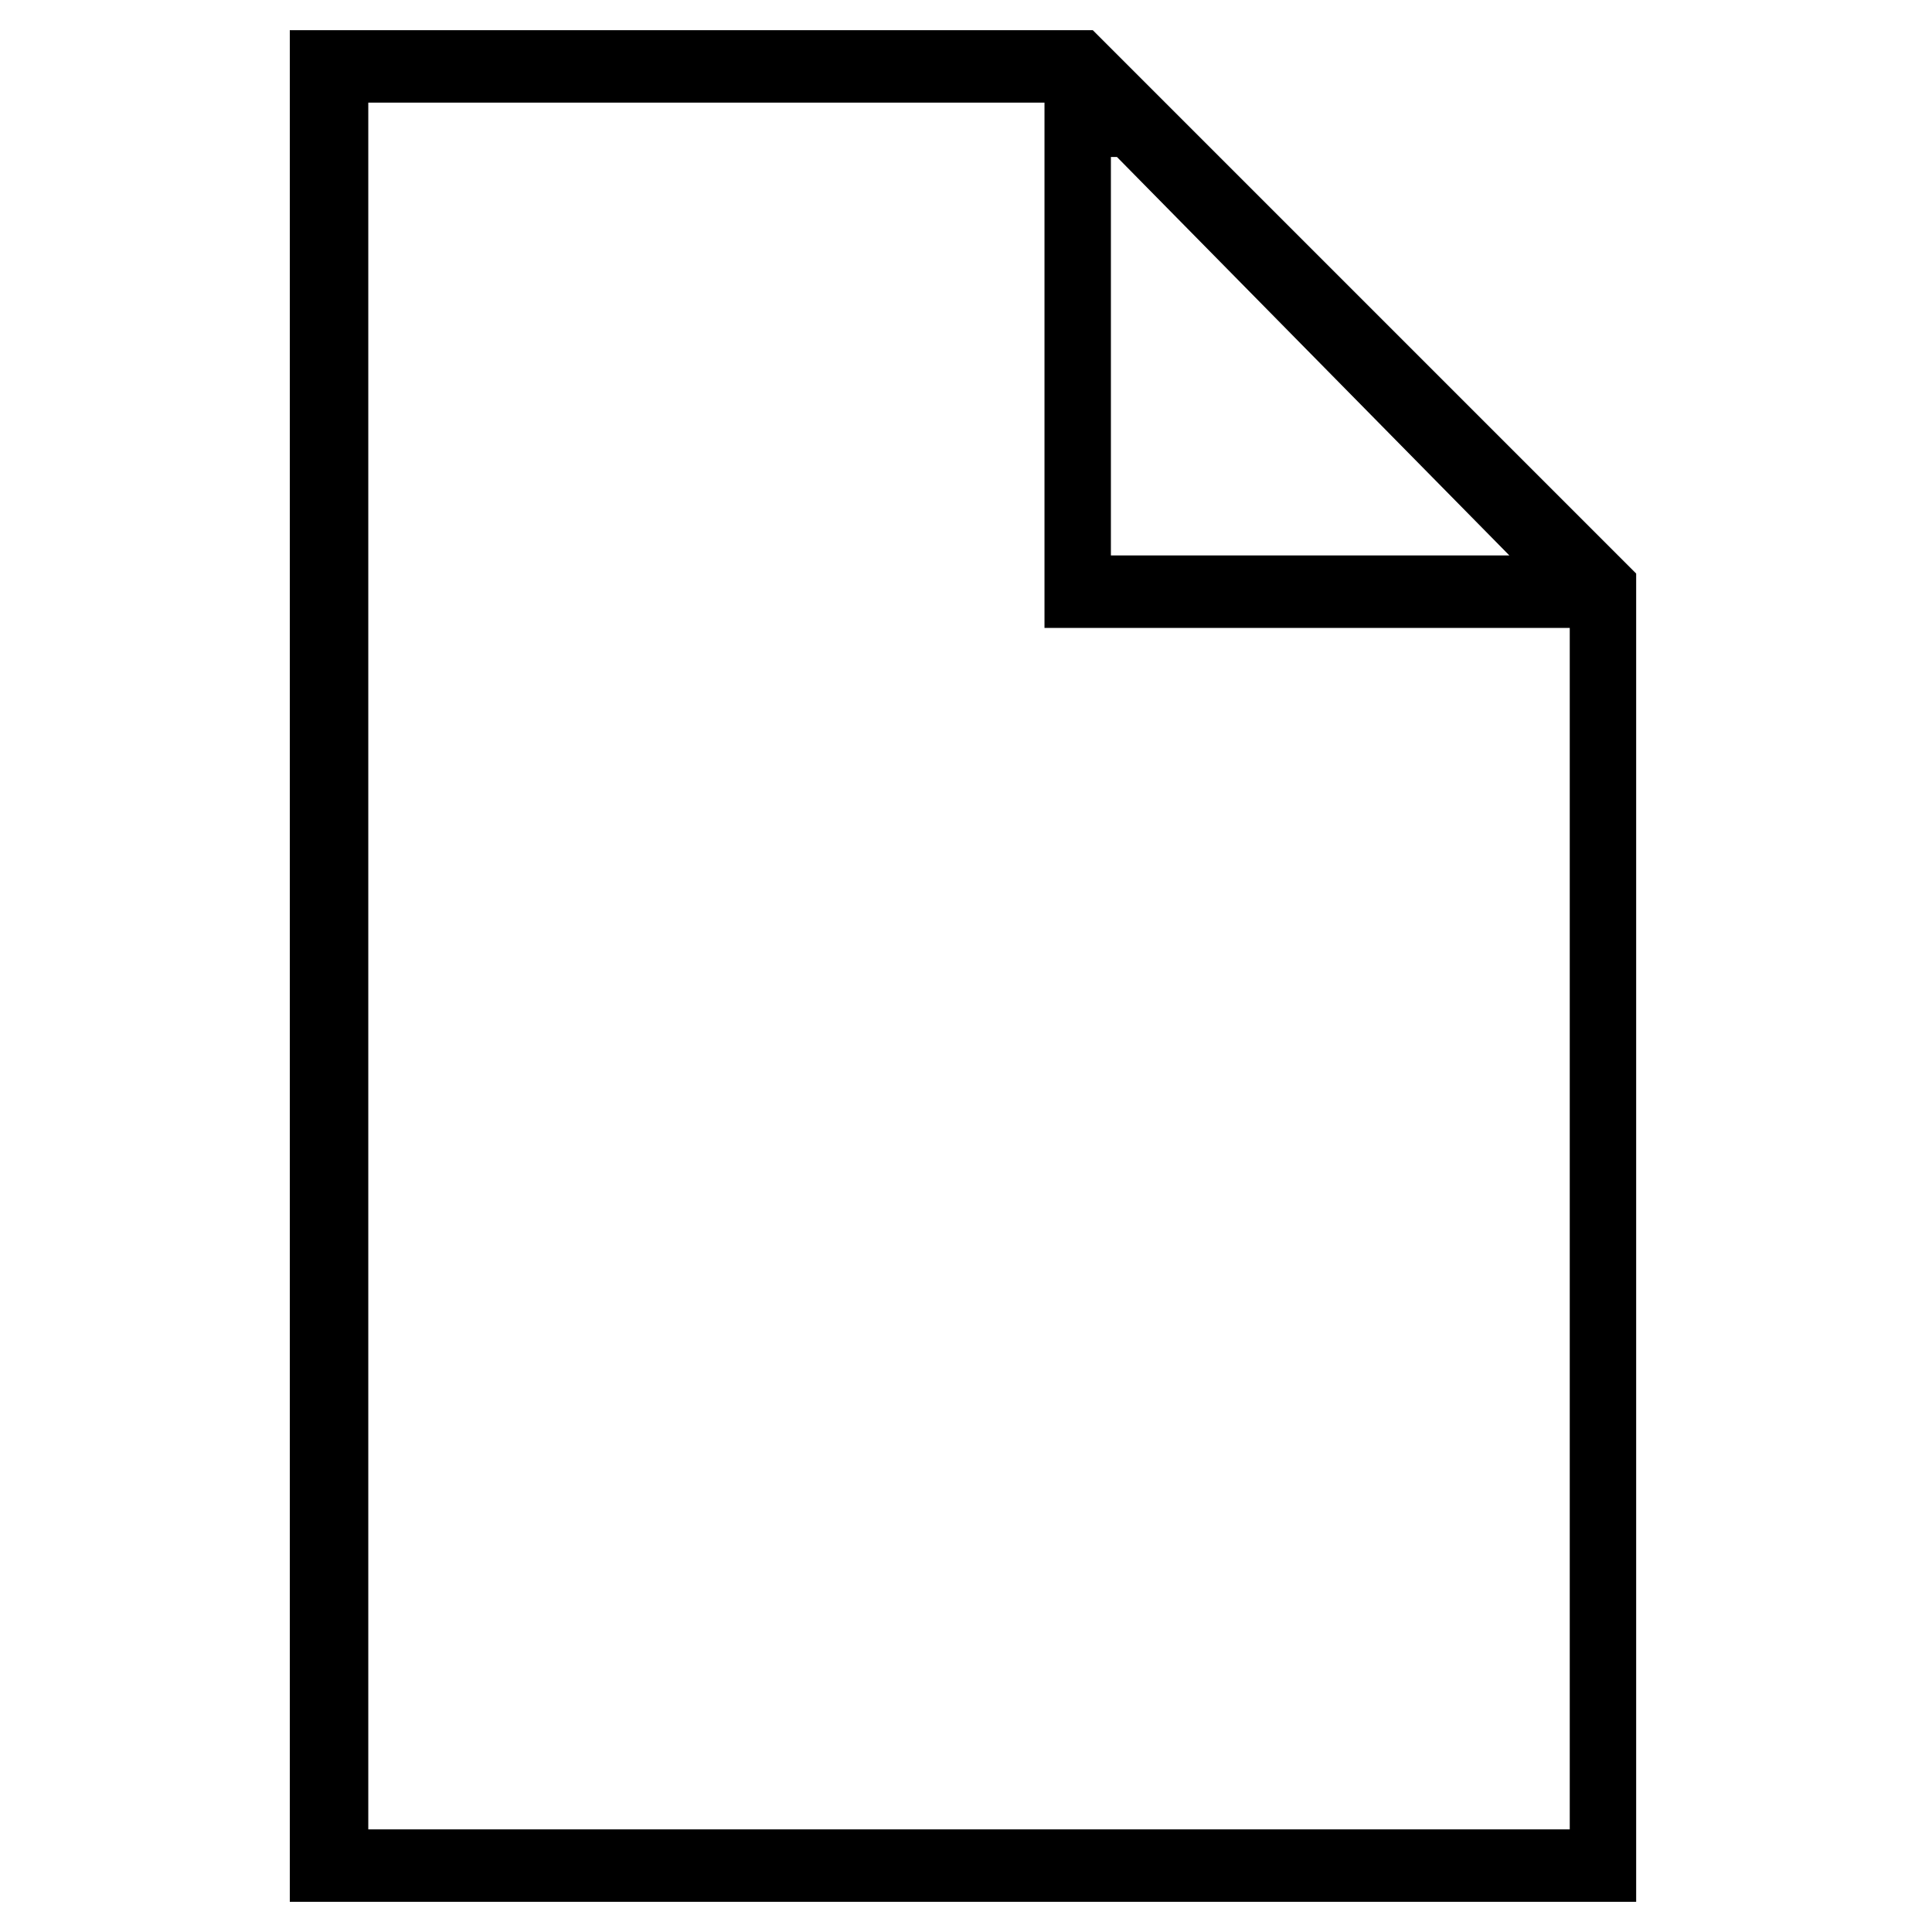
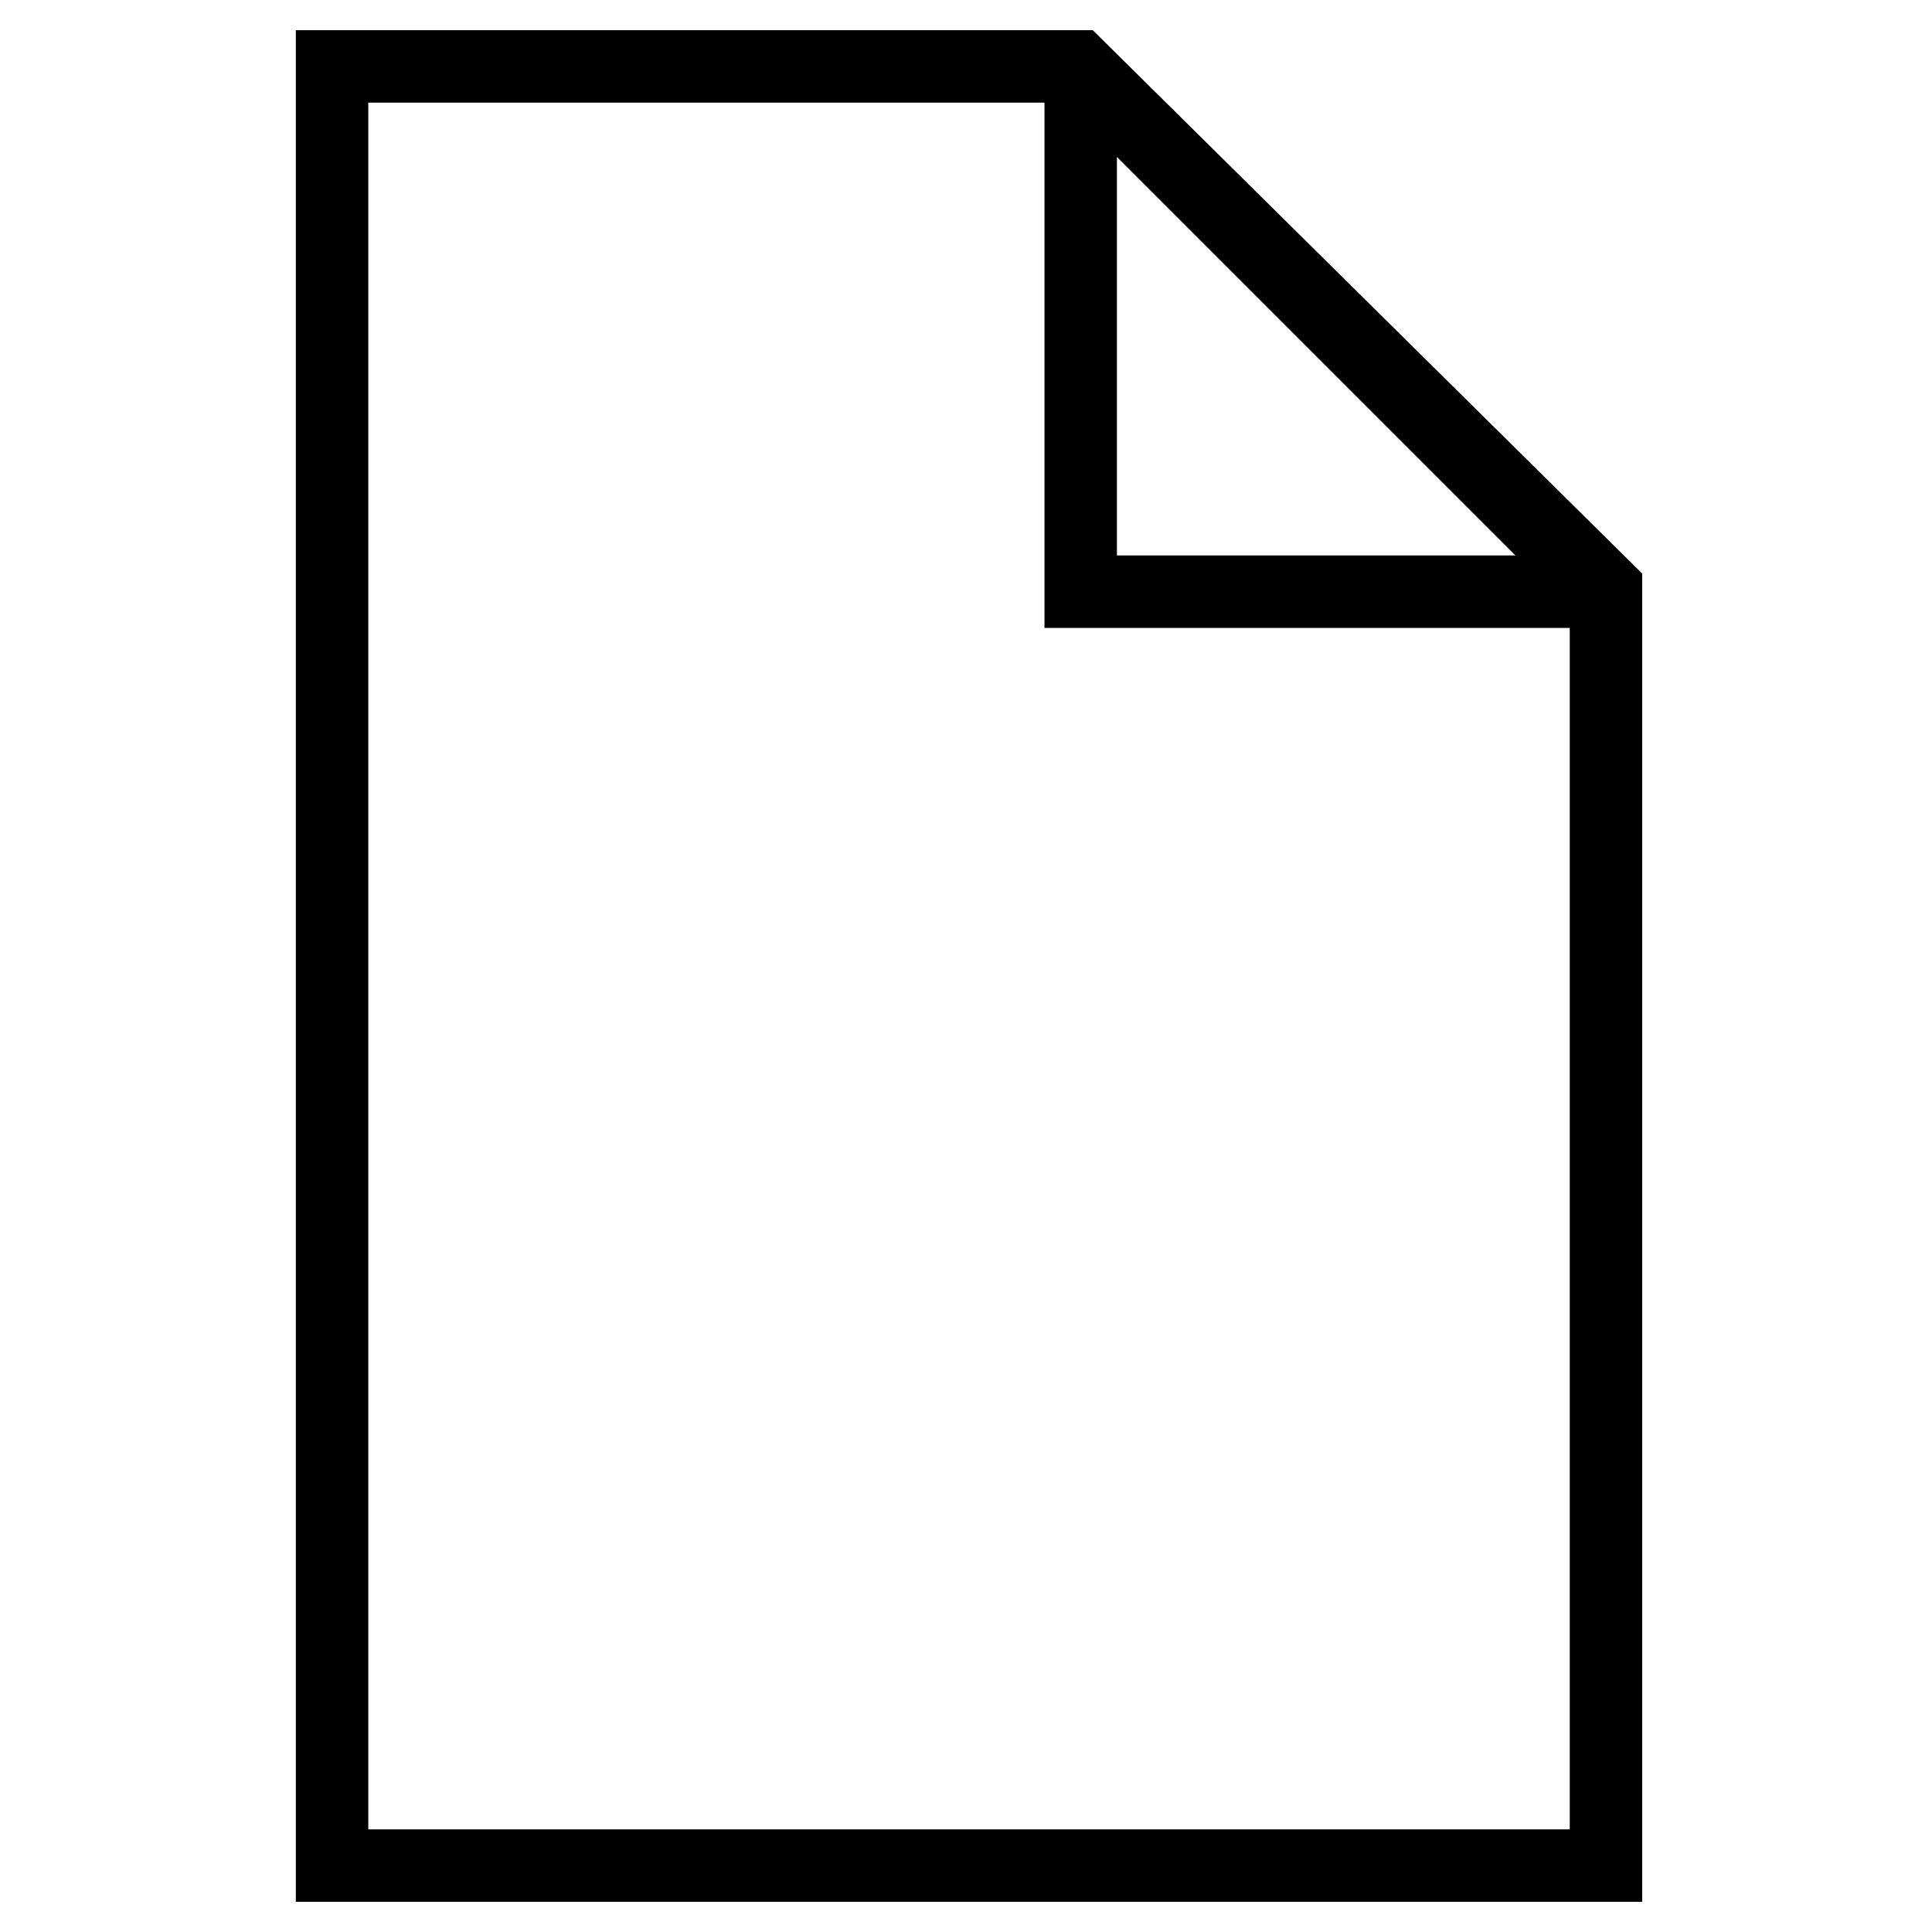
- <svg xmlns="http://www.w3.org/2000/svg" version="1.1" id="Layer_1" x="0px" y="0px" width="32px" height="32px" viewBox="0 0 32 32" style="enable-background:new 0 0 32 32;" xml:space="preserve">
-   <path d="M18.1,0.5H4.8v31h22.3v-22L18.1,0.5z M18.5,2.6L25,9.2h-6.6V2.6z M25.9,30.3H6.1V1.7h11.2v8.7h8.7V30.3z" />
+ <svg xmlns="http://www.w3.org/2000/svg" width="32" height="32">
+   <path d="M18.1.5H4.9v31h22.3v-22l-9.1-9zm.4 2.1l6.6 6.6h-6.6V2.6zm7.6 27.7h-20V1.7h11.2v8.7H26v19.9z" />
</svg>
